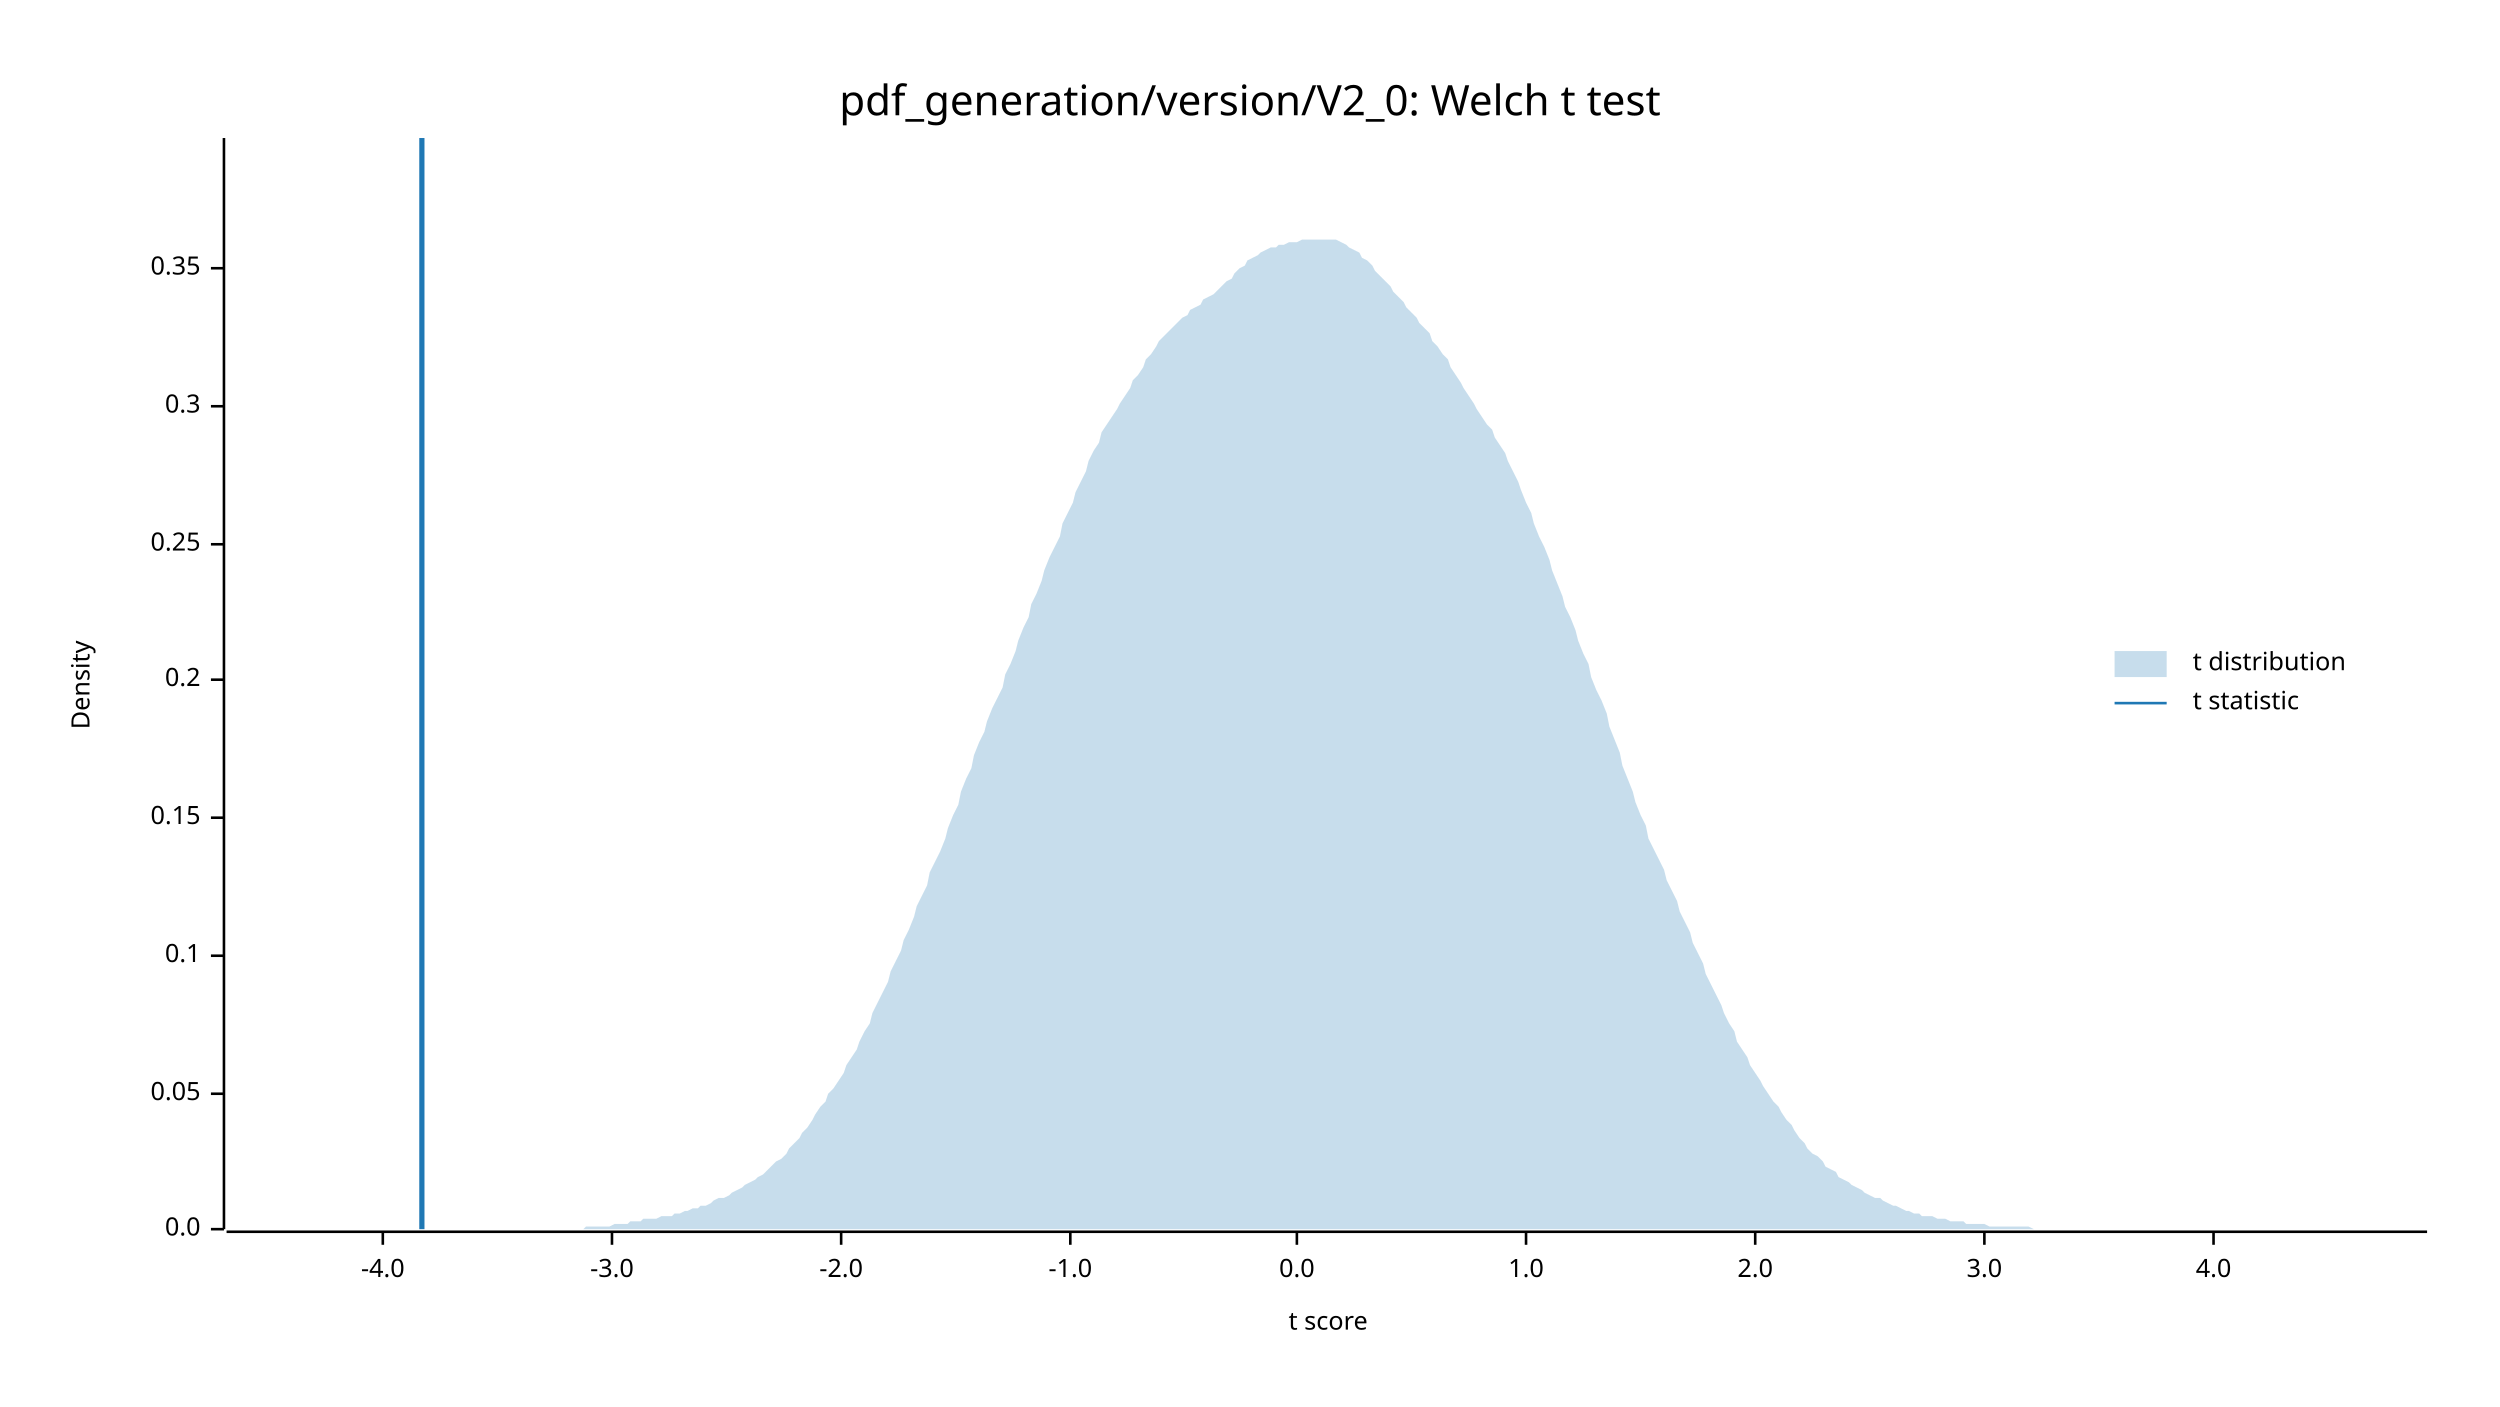
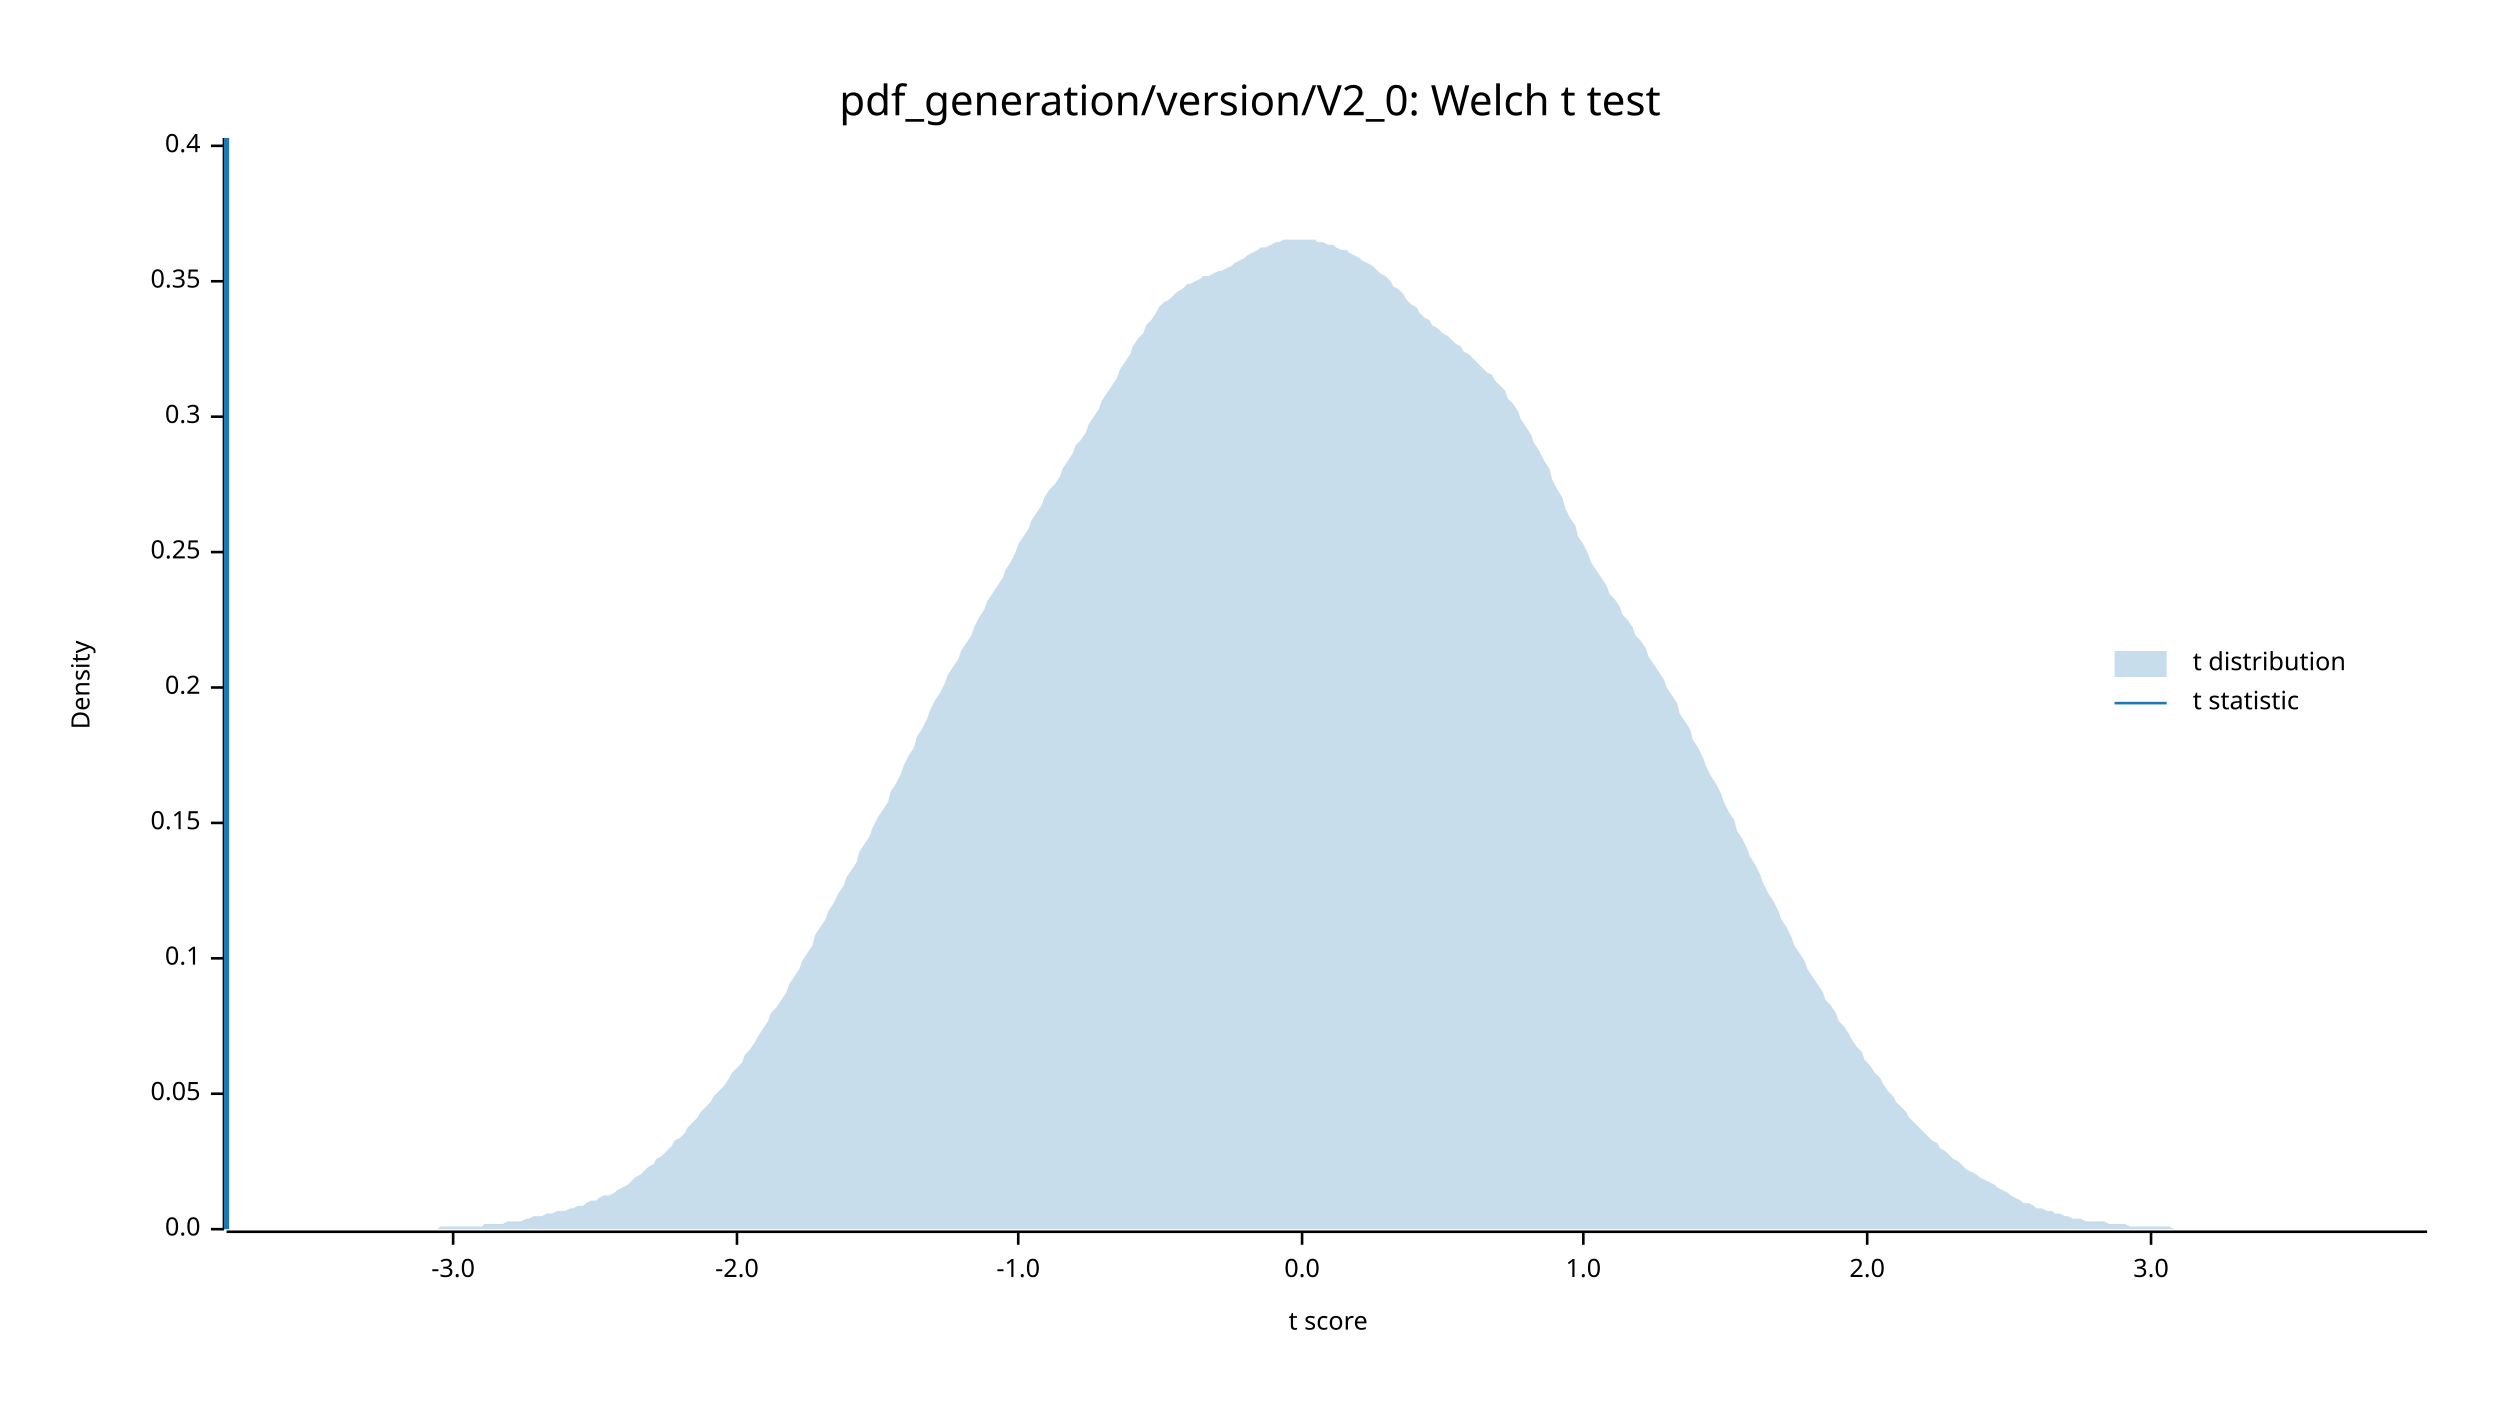
<svg xmlns="http://www.w3.org/2000/svg" width="960" height="540" viewBox="0 0 960 540">
  <text x="480" y="32" dy="0.76em" text-anchor="middle" font-family="sans-serif" font-size="16.129" opacity="1" fill="#000000">
pdf_generation/version/V2_0: Welch t test
</text>
  <text x="27" y="263" dy="0.76em" text-anchor="middle" font-family="sans-serif" font-size="9.677" opacity="1" fill="#000000" transform="rotate(270, 27, 263)">
Density
</text>
  <text x="510" y="513" dy="-0.5ex" text-anchor="middle" font-family="sans-serif" font-size="9.677" opacity="1" fill="#000000">
t score
</text>
  <polyline fill="none" opacity="1" stroke="#000000" stroke-width="1" points="86,53 86,472 " />
  <text x="77" y="472" dy="0.5ex" text-anchor="end" font-family="sans-serif" font-size="9.677" opacity="1" fill="#000000">
0.0
</text>
  <polyline fill="none" opacity="1" stroke="#000000" stroke-width="1" points="81,472 86,472 " />
  <text x="77" y="420" dy="0.5ex" text-anchor="end" font-family="sans-serif" font-size="9.677" opacity="1" fill="#000000">
0.05
</text>
  <polyline fill="none" opacity="1" stroke="#000000" stroke-width="1" points="81,420 86,420 " />
-   <text x="77" y="367" dy="0.5ex" text-anchor="end" font-family="sans-serif" font-size="9.677" opacity="1" fill="#000000">
+   <text x="77" y="368" dy="0.5ex" text-anchor="end" font-family="sans-serif" font-size="9.677" opacity="1" fill="#000000">
0.1
</text>
-   <polyline fill="none" opacity="1" stroke="#000000" stroke-width="1" points="81,367 86,367 " />
-   <text x="77" y="314" dy="0.5ex" text-anchor="end" font-family="sans-serif" font-size="9.677" opacity="1" fill="#000000">
+   <polyline fill="none" opacity="1" stroke="#000000" stroke-width="1" points="81,368 86,368 " />
+   <text x="77" y="316" dy="0.5ex" text-anchor="end" font-family="sans-serif" font-size="9.677" opacity="1" fill="#000000">
0.15
</text>
-   <polyline fill="none" opacity="1" stroke="#000000" stroke-width="1" points="81,314 86,314 " />
-   <text x="77" y="261" dy="0.5ex" text-anchor="end" font-family="sans-serif" font-size="9.677" opacity="1" fill="#000000">
+   <polyline fill="none" opacity="1" stroke="#000000" stroke-width="1" points="81,316 86,316 " />
+   <text x="77" y="264" dy="0.5ex" text-anchor="end" font-family="sans-serif" font-size="9.677" opacity="1" fill="#000000">
0.2
</text>
-   <polyline fill="none" opacity="1" stroke="#000000" stroke-width="1" points="81,261 86,261 " />
-   <text x="77" y="209" dy="0.5ex" text-anchor="end" font-family="sans-serif" font-size="9.677" opacity="1" fill="#000000">
+   <polyline fill="none" opacity="1" stroke="#000000" stroke-width="1" points="81,264 86,264 " />
+   <text x="77" y="212" dy="0.5ex" text-anchor="end" font-family="sans-serif" font-size="9.677" opacity="1" fill="#000000">
0.25
</text>
-   <polyline fill="none" opacity="1" stroke="#000000" stroke-width="1" points="81,209 86,209 " />
-   <text x="77" y="156" dy="0.5ex" text-anchor="end" font-family="sans-serif" font-size="9.677" opacity="1" fill="#000000">
+   <polyline fill="none" opacity="1" stroke="#000000" stroke-width="1" points="81,212 86,212 " />
+   <text x="77" y="160" dy="0.5ex" text-anchor="end" font-family="sans-serif" font-size="9.677" opacity="1" fill="#000000">
0.3
</text>
-   <polyline fill="none" opacity="1" stroke="#000000" stroke-width="1" points="81,156 86,156 " />
-   <text x="77" y="103" dy="0.5ex" text-anchor="end" font-family="sans-serif" font-size="9.677" opacity="1" fill="#000000">
+   <polyline fill="none" opacity="1" stroke="#000000" stroke-width="1" points="81,160 86,160 " />
+   <text x="77" y="108" dy="0.5ex" text-anchor="end" font-family="sans-serif" font-size="9.677" opacity="1" fill="#000000">
0.35
</text>
-   <polyline fill="none" opacity="1" stroke="#000000" stroke-width="1" points="81,103 86,103 " />
+   <polyline fill="none" opacity="1" stroke="#000000" stroke-width="1" points="81,108 86,108 " />
+   <text x="77" y="56" dy="0.5ex" text-anchor="end" font-family="sans-serif" font-size="9.677" opacity="1" fill="#000000">
+ 0.4
+ </text>
+   <polyline fill="none" opacity="1" stroke="#000000" stroke-width="1" points="81,56 86,56 " />
  <polyline fill="none" opacity="1" stroke="#000000" stroke-width="1" points="87,473 932,473 " />
-   <text x="147" y="483" dy="0.76em" text-anchor="middle" font-family="sans-serif" font-size="9.677" opacity="1" fill="#000000">
- -4.0
- </text>
-   <polyline fill="none" opacity="1" stroke="#000000" stroke-width="1" points="147,473 147,478 " />
-   <text x="235" y="483" dy="0.76em" text-anchor="middle" font-family="sans-serif" font-size="9.677" opacity="1" fill="#000000">
+   <text x="174" y="483" dy="0.76em" text-anchor="middle" font-family="sans-serif" font-size="9.677" opacity="1" fill="#000000">
-3.0
</text>
-   <polyline fill="none" opacity="1" stroke="#000000" stroke-width="1" points="235,473 235,478 " />
-   <text x="323" y="483" dy="0.76em" text-anchor="middle" font-family="sans-serif" font-size="9.677" opacity="1" fill="#000000">
+   <polyline fill="none" opacity="1" stroke="#000000" stroke-width="1" points="174,473 174,478 " />
+   <text x="283" y="483" dy="0.76em" text-anchor="middle" font-family="sans-serif" font-size="9.677" opacity="1" fill="#000000">
-2.0
</text>
-   <polyline fill="none" opacity="1" stroke="#000000" stroke-width="1" points="323,473 323,478 " />
-   <text x="411" y="483" dy="0.76em" text-anchor="middle" font-family="sans-serif" font-size="9.677" opacity="1" fill="#000000">
+   <polyline fill="none" opacity="1" stroke="#000000" stroke-width="1" points="283,473 283,478 " />
+   <text x="391" y="483" dy="0.76em" text-anchor="middle" font-family="sans-serif" font-size="9.677" opacity="1" fill="#000000">
-1.0
</text>
-   <polyline fill="none" opacity="1" stroke="#000000" stroke-width="1" points="411,473 411,478 " />
-   <text x="498" y="483" dy="0.76em" text-anchor="middle" font-family="sans-serif" font-size="9.677" opacity="1" fill="#000000">
+   <polyline fill="none" opacity="1" stroke="#000000" stroke-width="1" points="391,473 391,478 " />
+   <text x="500" y="483" dy="0.76em" text-anchor="middle" font-family="sans-serif" font-size="9.677" opacity="1" fill="#000000">
0.0
</text>
-   <polyline fill="none" opacity="1" stroke="#000000" stroke-width="1" points="498,473 498,478 " />
-   <text x="586" y="483" dy="0.76em" text-anchor="middle" font-family="sans-serif" font-size="9.677" opacity="1" fill="#000000">
+   <polyline fill="none" opacity="1" stroke="#000000" stroke-width="1" points="500,473 500,478 " />
+   <text x="608" y="483" dy="0.76em" text-anchor="middle" font-family="sans-serif" font-size="9.677" opacity="1" fill="#000000">
1.0
</text>
-   <polyline fill="none" opacity="1" stroke="#000000" stroke-width="1" points="586,473 586,478 " />
-   <text x="674" y="483" dy="0.76em" text-anchor="middle" font-family="sans-serif" font-size="9.677" opacity="1" fill="#000000">
+   <polyline fill="none" opacity="1" stroke="#000000" stroke-width="1" points="608,473 608,478 " />
+   <text x="717" y="483" dy="0.76em" text-anchor="middle" font-family="sans-serif" font-size="9.677" opacity="1" fill="#000000">
2.0
</text>
-   <polyline fill="none" opacity="1" stroke="#000000" stroke-width="1" points="674,473 674,478 " />
-   <text x="762" y="483" dy="0.76em" text-anchor="middle" font-family="sans-serif" font-size="9.677" opacity="1" fill="#000000">
+   <polyline fill="none" opacity="1" stroke="#000000" stroke-width="1" points="717,473 717,478 " />
+   <text x="826" y="483" dy="0.76em" text-anchor="middle" font-family="sans-serif" font-size="9.677" opacity="1" fill="#000000">
3.0
</text>
-   <polyline fill="none" opacity="1" stroke="#000000" stroke-width="1" points="762,473 762,478 " />
-   <text x="850" y="483" dy="0.76em" text-anchor="middle" font-family="sans-serif" font-size="9.677" opacity="1" fill="#000000">
- 4.0
- </text>
-   <polyline fill="none" opacity="1" stroke="#000000" stroke-width="1" points="850,473 850,478 " />
-   <polygon opacity="0.25" fill="#1F78B4" points="87,472 88,472 90,472 92,472 93,472 95,472 97,472 98,472 100,472 102,472 103,472 105,472 107,472 109,472 110,472 112,472 114,472 115,472 117,472 119,472 120,472 122,472 124,472 125,472 127,472 129,472 131,472 132,472 134,472 136,472 137,472 139,472 141,472 142,472 144,472 146,472 147,472 149,472 151,472 153,472 154,472 156,472 158,472 159,472 161,472 163,472 164,472 166,472 168,472 169,472 171,472 173,472 175,472 176,472 178,472 180,472 181,472 183,472 185,472 186,472 188,472 190,472 191,472 193,472 195,472 197,472 198,472 200,472 202,472 203,472 205,472 207,472 208,472 210,472 212,472 214,472 215,472 217,472 219,472 220,472 222,472 224,472 225,471 227,471 229,471 230,471 232,471 234,471 236,470 237,470 239,470 241,470 242,469 244,469 246,469 247,468 249,468 251,468 252,468 254,467 256,467 258,467 259,466 261,466 263,465 264,465 266,464 268,464 269,463 271,463 273,462 274,461 276,460 278,460 280,459 281,458 283,457 285,456 286,455 288,454 290,453 291,452 293,451 295,449 296,448 298,446 300,445 302,443 303,441 305,439 307,437 308,435 310,433 312,430 313,428 315,425 317,423 318,420 320,418 322,415 324,412 325,409 327,406 329,403 330,400 332,396 334,393 335,389 337,385 339,381 341,377 342,373 344,369 346,365 347,361 349,357 351,352 352,348 354,344 356,340 357,335 359,331 361,327 363,322 364,318 366,313 368,309 369,304 371,299 373,295 374,290 376,285 378,281 379,277 381,272 383,268 385,264 386,259 388,255 390,250 391,246 393,241 395,237 396,232 398,228 400,223 401,219 403,214 405,210 407,206 408,201 410,197 412,193 413,189 415,185 417,181 418,177 420,173 422,170 423,166 425,163 427,160 429,157 430,155 432,152 434,149 435,146 437,144 439,141 440,138 442,136 444,133 445,131 447,129 449,127 451,125 452,124 454,122 456,121 457,119 459,118 461,117 462,115 464,114 466,113 468,111 469,110 471,108 473,107 474,105 476,103 478,102 479,100 481,99 483,98 484,97 486,96 488,95 490,95 491,94 493,94 495,93 496,93 498,93 500,92 501,92 503,92 505,92 506,92 508,92 510,92 512,92 513,92 515,93 517,94 518,95 520,96 522,97 523,99 525,100 527,102 528,104 530,106 532,108 534,110 535,112 537,114 539,116 540,118 542,120 544,122 545,124 547,126 549,128 550,131 552,133 554,136 556,138 557,141 559,144 561,147 562,149 564,152 566,155 567,157 569,160 571,163 573,165 574,168 576,171 578,174 579,177 581,181 583,185 584,188 586,193 588,197 589,201 591,206 593,210 595,215 596,219 598,224 600,229 601,233 603,237 605,242 606,246 608,251 610,255 611,260 613,265 615,269 617,274 618,279 620,284 622,289 623,294 625,299 627,304 628,308 630,313 632,317 633,322 635,326 637,330 639,334 640,338 642,342 644,346 645,350 647,354 649,358 650,362 652,366 654,370 655,374 657,378 659,382 661,386 662,389 664,393 666,396 667,400 669,403 671,406 672,409 674,412 676,415 677,417 679,420 681,423 683,425 684,427 686,430 688,432 689,434 691,437 693,439 694,441 696,443 698,444 700,446 701,448 703,449 705,450 706,452 708,453 710,454 711,455 713,456 715,457 716,458 718,459 720,460 722,460 723,461 725,462 727,463 728,463 730,464 732,465 733,465 735,466 737,466 738,467 740,467 742,467 744,468 745,468 747,468 749,469 750,469 752,469 754,469 755,470 757,470 759,470 760,470 762,470 764,471 766,471 767,471 769,471 771,471 772,471 774,471 776,471 777,471 779,471 781,472 782,472 784,472 786,472 788,472 789,472 791,472 793,472 794,472 796,472 798,472 799,472 801,472 803,472 804,472 806,472 808,472 810,472 811,472 813,472 815,472 816,472 818,472 820,472 821,472 823,472 825,472 827,472 828,472 830,472 832,472 833,472 835,472 837,472 838,472 840,472 842,472 843,472 845,472 847,472 849,472 850,472 852,472 854,472 855,472 857,472 859,472 860,472 862,472 864,472 865,472 867,472 869,472 871,472 872,472 874,472 876,472 877,472 879,472 881,472 882,472 884,472 886,472 887,472 889,472 891,472 893,472 894,472 896,472 898,472 899,472 901,472 903,472 904,472 906,472 908,472 909,472 911,472 913,472 915,472 916,472 918,472 920,472 921,472 923,472 925,472 926,472 928,472 930,472 932,472 932,472 87,472 " />
-   <polyline fill="none" opacity="1" stroke="#1F78B4" stroke-width="2" points="162,472 162,53 " />
+   <polyline fill="none" opacity="1" stroke="#000000" stroke-width="1" points="826,473 826,478 " />
+   <polygon opacity="0.25" fill="#1F78B4" points="87,472 88,472 90,472 92,472 93,472 95,472 97,472 98,472 100,472 102,472 103,472 105,472 107,472 109,472 110,472 112,472 114,472 115,472 117,472 119,472 120,472 122,472 124,472 125,472 127,472 129,472 131,472 132,472 134,472 136,472 137,472 139,472 141,472 142,472 144,472 146,472 147,472 149,472 151,472 153,472 154,472 156,472 158,472 159,472 161,472 163,472 164,472 166,472 168,472 169,471 171,471 173,471 175,471 176,471 178,471 180,471 181,471 183,471 185,471 186,470 188,470 190,470 191,470 193,470 195,469 197,469 198,469 200,469 202,468 203,468 205,467 207,467 208,467 210,466 212,466 214,465 215,465 217,465 219,464 220,464 222,463 224,463 225,462 227,461 229,461 230,460 232,459 234,459 236,458 237,457 239,456 241,455 242,454 244,452 246,451 247,450 249,448 251,447 252,445 254,444 256,442 258,440 259,438 261,437 263,435 264,433 266,431 268,429 269,427 271,425 273,423 274,421 276,419 278,417 280,414 281,412 283,410 285,408 286,405 288,403 290,400 291,398 293,395 295,392 296,389 298,387 300,384 302,381 303,378 305,375 307,372 308,369 310,366 312,363 313,359 315,356 317,353 318,350 320,347 322,343 324,340 325,337 327,334 329,331 330,327 332,324 334,321 335,318 337,314 339,311 341,308 342,304 344,301 346,297 347,294 349,290 351,287 352,283 354,280 356,276 357,273 359,269 361,266 363,262 364,259 366,256 368,253 369,250 371,247 373,244 374,241 376,237 378,234 379,231 381,228 383,225 385,222 386,219 388,216 390,212 391,209 393,206 395,203 396,200 398,197 400,194 401,191 403,188 405,186 407,183 408,180 410,177 412,174 413,171 415,169 417,166 418,163 420,160 422,157 423,154 425,151 427,148 429,145 430,142 432,139 434,136 435,133 437,130 439,128 440,125 442,123 444,120 445,118 447,116 449,115 451,113 452,112 454,111 456,109 457,109 459,108 461,107 462,106 464,106 466,105 468,104 469,104 471,103 473,102 474,101 476,100 478,99 479,98 481,97 483,96 484,95 486,95 488,94 490,93 491,93 493,92 495,92 496,92 498,92 500,92 501,92 503,92 505,92 506,93 508,93 510,94 512,94 513,95 515,96 517,96 518,97 520,98 522,99 523,100 525,101 527,102 528,103 530,105 532,106 534,108 535,110 537,111 539,113 540,115 542,117 544,118 545,120 547,122 549,123 550,125 552,126 554,128 556,129 557,130 559,132 561,133 562,135 564,136 566,138 567,139 569,141 571,143 573,144 574,146 576,148 578,150 579,153 581,155 583,158 584,161 586,164 588,167 589,170 591,173 593,177 595,180 596,184 598,188 600,191 601,195 603,199 605,202 606,206 608,209 610,213 611,216 613,219 615,222 617,225 618,228 620,230 622,233 623,236 625,238 627,241 628,244 630,246 632,249 633,252 635,255 637,258 639,261 640,264 642,267 644,270 645,274 647,277 649,280 650,284 652,287 654,291 655,294 657,298 659,301 661,305 662,308 664,312 666,315 667,319 669,322 671,326 672,329 674,332 676,336 677,339 679,343 681,346 683,350 684,353 686,356 688,360 689,363 691,366 693,369 694,372 696,375 698,378 700,381 701,384 703,386 705,389 706,392 708,394 710,397 711,399 713,402 715,404 716,407 718,409 720,412 722,414 723,416 725,419 727,421 728,423 730,425 732,427 733,429 735,431 737,433 738,434 740,436 742,438 744,439 745,441 747,442 749,444 750,445 752,446 754,448 755,449 757,450 759,451 760,452 762,453 764,454 766,455 767,456 769,457 771,458 772,459 774,460 776,461 777,462 779,462 781,463 782,464 784,464 786,465 788,465 789,466 791,466 793,467 794,467 796,468 798,468 799,468 801,469 803,469 804,469 806,469 808,469 810,470 811,470 813,470 815,470 816,470 818,471 820,471 821,471 823,471 825,471 827,471 828,471 830,471 832,471 833,471 835,472 837,472 838,472 840,472 842,472 843,472 845,472 847,472 849,472 850,472 852,472 854,472 855,472 857,472 859,472 860,472 862,472 864,472 865,472 867,472 869,472 871,472 872,472 874,472 876,472 877,472 879,472 881,472 882,472 884,472 886,472 887,472 889,472 891,472 893,472 894,472 896,472 898,472 899,472 901,472 903,472 904,472 906,472 908,472 909,472 911,472 913,472 915,472 916,472 918,472 920,472 921,472 923,472 925,472 926,472 928,472 930,472 932,472 932,472 87,472 " />
+   <polyline fill="none" opacity="1" stroke="#1F78B4" stroke-width="2" points="87,472 87,53 " />
  <text x="842" y="250" dy="0.76em" text-anchor="start" font-family="sans-serif" font-size="9.677" opacity="1" fill="#000000">
t distribution
</text>
  <text x="842" y="265" dy="0.76em" text-anchor="start" font-family="sans-serif" font-size="9.677" opacity="1" fill="#000000">
t statistic
</text>
  <rect x="812" y="250" width="20" height="10" opacity="0.25" fill="#1F78B4" stroke="none" />
  <polyline fill="none" opacity="1" stroke="#1F78B4" stroke-width="1" points="812,270 832,270 " />
</svg>
